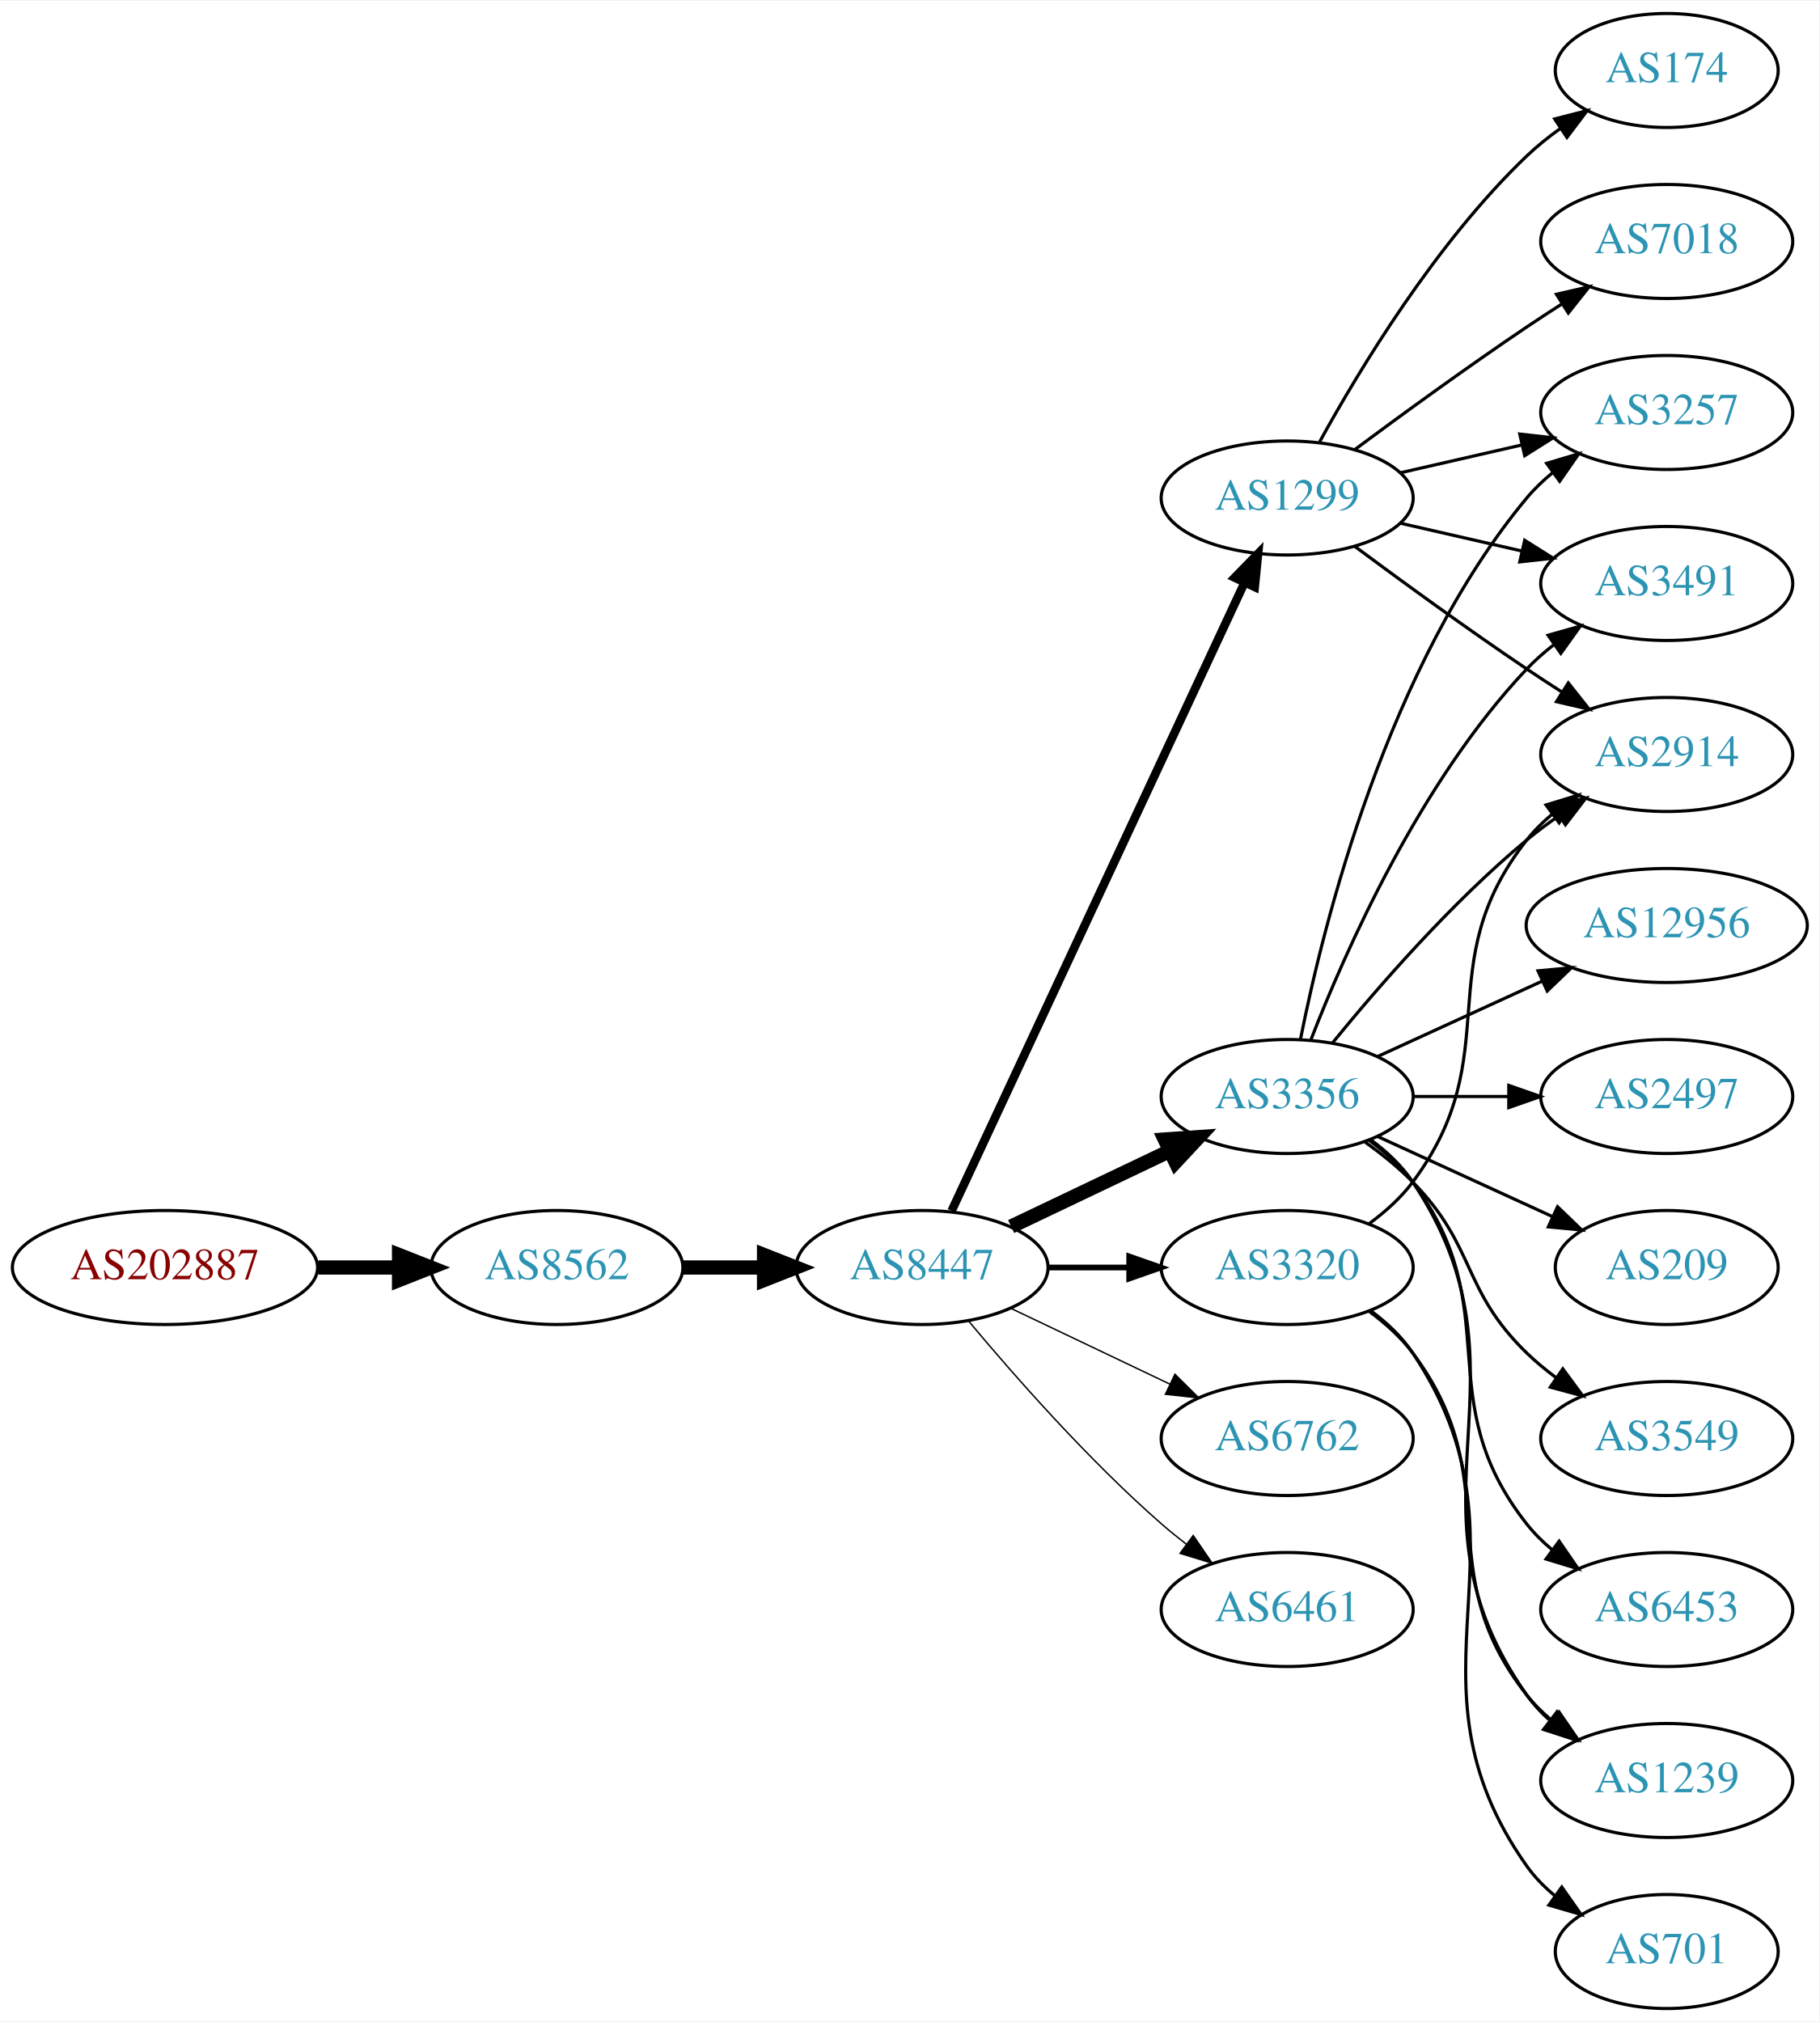
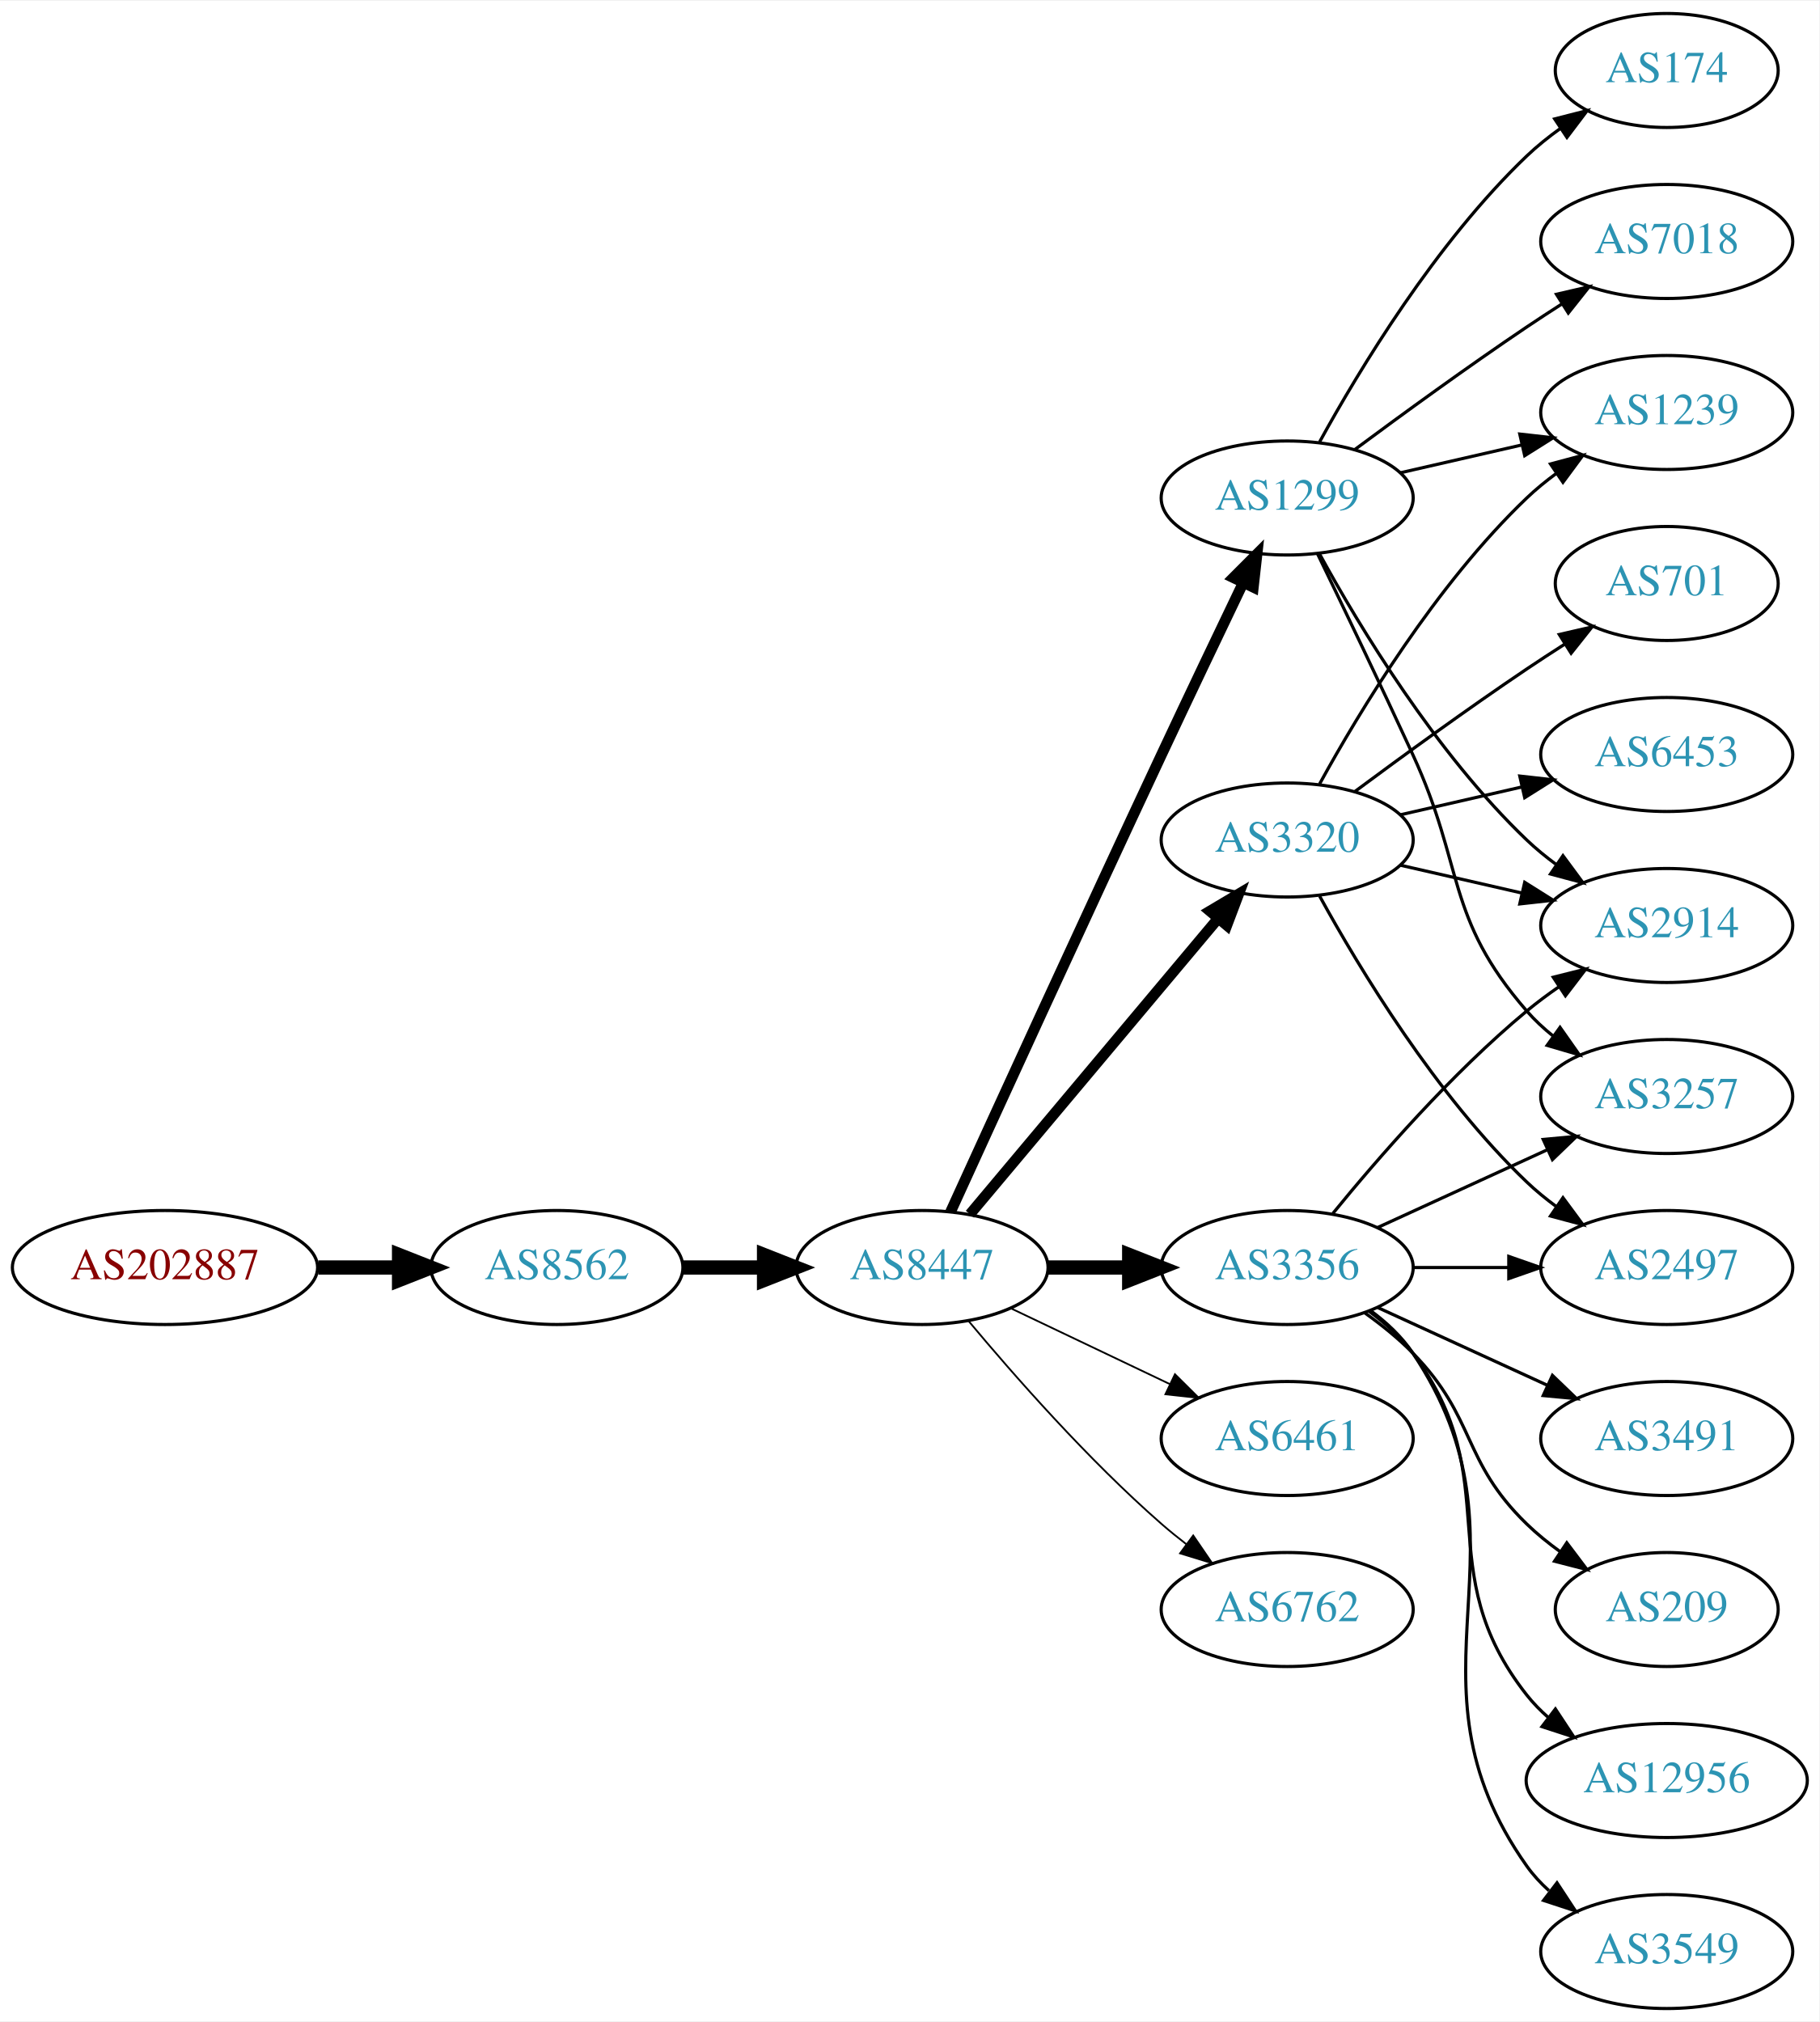
<svg xmlns="http://www.w3.org/2000/svg" xmlns:xlink="http://www.w3.org/1999/xlink" width="574pt" height="638pt" viewBox="0.00 0.00 574.46 638.00">
  <g id="graph0" class="graph" transform="scale(1 1) rotate(0) translate(4 634)">
    <polygon fill="white" stroke="none" points="-4,4 -4,-634 570.463,-634 570.463,4 -4,4" />
    <g id="node1" class="node">
      <g id="a_node1">
        <a xlink:href="/asn/202887" xlink:title="AS202887 ~ KTM Industries AG [AT]">
          <ellipse fill="#ffffff" stroke="black" cx="48.096" cy="-234" rx="48.192" ry="18" />
          <text text-anchor="middle" x="48.096" y="-230.3" font-family="Times,serif" font-size="14.00" fill="#880000">AS202887</text>
        </a>
      </g>
    </g>
    <g id="node2" class="node">
      <g id="a_node2">
        <a xlink:href="/asn/8562" xlink:title="AS8562 ~ A1 Telekom Austria AG [AT]">
          <ellipse fill="#ffffff" stroke="black" cx="171.838" cy="-234" rx="39.794" ry="18" />
          <text text-anchor="middle" x="171.838" y="-230.3" font-family="Times,serif" font-size="14.00" fill="#2c94b3">AS8562</text>
        </a>
      </g>
    </g>
    <g id="edge1" class="edge">
      <path fill="none" stroke="black" stroke-width="4.5" d="M96.513,-234C104.867,-234 113.577,-234 121.969,-234" />
      <polygon fill="black" stroke="black" stroke-width="4.5" points="122.004,-237.938 132.004,-234 122.004,-230.063 122.004,-237.938" />
    </g>
    <g id="node3" class="node">
      <g id="a_node3">
        <a xlink:href="/asn/8447" xlink:title="AS8447 ~ A1 Telekom Austria AG [AT]">
          <ellipse fill="#ffffff" stroke="black" cx="287.131" cy="-234" rx="39.794" ry="18" />
          <text text-anchor="middle" x="287.131" y="-230.3" font-family="Times,serif" font-size="14.00" fill="#2c94b3">AS8447</text>
        </a>
      </g>
    </g>
    <g id="edge2" class="edge">
      <path fill="none" stroke="black" stroke-width="4.5" d="M211.51,-234C219.713,-234 228.477,-234 237.009,-234" />
      <polygon fill="black" stroke="black" stroke-width="4.5" points="237.248,-237.938 247.248,-234 237.248,-230.063 237.248,-237.938" />
    </g>
    <g id="node4" class="node">
      <g id="a_node4">
+         <a xlink:href="/asn/3356" xlink:title="AS3356 ~ Level 3 Parent, LLC [US]">
+           <ellipse fill="#ffffff" stroke="black" cx="402.424" cy="-234" rx="39.794" ry="18" />
+           <text text-anchor="middle" x="402.424" y="-230.3" font-family="Times,serif" font-size="14.00" fill="#2c94b3">AS3356</text>
+         </a>
+       </g>
+     </g>
+     <g id="edge3" class="edge">
+       <path fill="none" stroke="black" stroke-width="4.5" d="M326.803,-234C335.006,-234 343.77,-234 352.302,-234" />
+       <polygon fill="black" stroke="black" stroke-width="4.5" points="352.541,-237.938 362.541,-234 352.541,-230.063 352.541,-237.938" />
+     </g>
+     <g id="node5" class="node">
+       <g id="a_node5">
        <a xlink:href="/asn/1299" xlink:title="AS1299 ~ Telia Carrier [EU]">
          <ellipse fill="#ffffff" stroke="black" cx="402.424" cy="-477" rx="39.794" ry="18" />
          <text text-anchor="middle" x="402.424" y="-473.3" font-family="Times,serif" font-size="14.00" fill="#2c94b3">AS1299</text>
        </a>
      </g>
    </g>
-     <g id="edge3" class="edge">
-       <path fill="none" stroke="black" stroke-width="2.7" d="M296.462,-251.868C316.151,-294.101 365.651,-400.272 388.942,-450.227" />
-       <polygon fill="black" stroke="black" stroke-width="2.7" points="385.836,-451.849 393.234,-459.433 392.18,-448.891 385.836,-451.849" />
-     </g>
-     <g id="node5" class="node">
-       <g id="a_node5">
-         <a xlink:href="/asn/3356" xlink:title="AS3356 ~ LEVEL3 [US]">
-           <ellipse fill="#ffffff" stroke="black" cx="402.424" cy="-288" rx="39.794" ry="18" />
-           <text text-anchor="middle" x="402.424" y="-284.3" font-family="Times,serif" font-size="14.00" fill="#2c94b3">AS3356</text>
-         </a>
-       </g>
-     </g>
    <g id="edge4" class="edge">
-       <path fill="none" stroke="black" stroke-width="4.5" d="M315.267,-246.934C330.261,-254.081 349.082,-263.052 365.306,-270.785" />
-       <polygon fill="black" stroke="black" stroke-width="4.5" points="363.788,-274.423 374.509,-275.171 367.176,-267.314 363.788,-274.423" />
+       <path fill="none" stroke="black" stroke-width="3.375" d="M296.118,-251.536C309.694,-281.296 338.192,-343.57 362.777,-396 371.269,-414.108 380.961,-434.421 388.515,-450.175" />
+       <polygon fill="black" stroke="black" stroke-width="3.375" points="385.429,-451.835 392.912,-459.335 391.739,-448.805 385.429,-451.835" />
    </g>
    <g id="node6" class="node">
      <g id="a_node6">
-         <a xlink:href="/asn/3320" xlink:title="AS3320 ~ DTAG [DE]">
-           <ellipse fill="#ffffff" stroke="black" cx="402.424" cy="-234" rx="39.794" ry="18" />
-           <text text-anchor="middle" x="402.424" y="-230.3" font-family="Times,serif" font-size="14.00" fill="#2c94b3">AS3320</text>
+         <a xlink:href="/asn/6461" xlink:title="AS6461 ~ Zayo Bandwidth [US]">
+           <ellipse fill="#ffffff" stroke="black" cx="402.424" cy="-180" rx="39.794" ry="18" />
+           <text text-anchor="middle" x="402.424" y="-176.3" font-family="Times,serif" font-size="14.00" fill="#2c94b3">AS6461</text>
        </a>
      </g>
    </g>
    <g id="edge5" class="edge">
-       <path fill="none" stroke="black" stroke-width="1.8" d="M326.803,-234C335.006,-234 343.77,-234 352.302,-234" />
-       <polygon fill="black" stroke="black" stroke-width="1.8" points="352.541,-237.5 362.541,-234 352.541,-230.5 352.541,-237.5" />
+       <path fill="none" stroke="black" stroke-width="0.562" d="M315.267,-221.066C330.261,-213.919 349.082,-204.948 365.306,-197.215" />
+       <polygon fill="black" stroke="black" stroke-width="0.562" points="366.988,-200.291 374.509,-192.829 363.976,-193.972 366.988,-200.291" />
    </g>
    <g id="node7" class="node">
      <g id="a_node7">
-         <a xlink:href="/asn/6762" xlink:title="AS6762 ~ TELECOM ITALIA SPARKLE S.p.A. [IT]">
-           <ellipse fill="#ffffff" stroke="black" cx="402.424" cy="-180" rx="39.794" ry="18" />
-           <text text-anchor="middle" x="402.424" y="-176.3" font-family="Times,serif" font-size="14.00" fill="#2c94b3">AS6762</text>
+         <a xlink:href="/asn/3320" xlink:title="AS3320 ~ DTAG [DE]">
+           <ellipse fill="#ffffff" stroke="black" cx="402.424" cy="-369" rx="39.794" ry="18" />
+           <text text-anchor="middle" x="402.424" y="-365.3" font-family="Times,serif" font-size="14.00" fill="#2c94b3">AS3320</text>
        </a>
      </g>
    </g>
    <g id="edge6" class="edge">
-       <path fill="none" stroke="black" stroke-width="0.45" d="M315.267,-221.066C330.261,-213.919 349.082,-204.948 365.306,-197.215" />
-       <polygon fill="black" stroke="black" stroke-width="0.45" points="366.988,-200.291 374.509,-192.829 363.976,-193.972 366.988,-200.291" />
+       <path fill="none" stroke="black" stroke-width="3.375" d="M302.25,-250.825C321.925,-274.269 357.729,-316.934 380.508,-344.076" />
+       <polygon fill="black" stroke="black" stroke-width="3.375" points="378.017,-346.553 387.126,-351.963 383.379,-342.053 378.017,-346.553" />
    </g>
    <g id="node8" class="node">
      <g id="a_node8">
-         <a xlink:href="/asn/6461" xlink:title="AS6461 ~ Zayo Bandwidth [US]">
+         <a xlink:href="/asn/6762" xlink:title="AS6762 ~ TELECOM ITALIA SPARKLE S.p.A. [IT]">
          <ellipse fill="#ffffff" stroke="black" cx="402.424" cy="-126" rx="39.794" ry="18" />
-           <text text-anchor="middle" x="402.424" y="-122.3" font-family="Times,serif" font-size="14.00" fill="#2c94b3">AS6461</text>
+           <text text-anchor="middle" x="402.424" y="-122.3" font-family="Times,serif" font-size="14.00" fill="#2c94b3">AS6762</text>
        </a>
      </g>
    </g>
    <g id="edge7" class="edge">
-       <path fill="none" stroke="black" stroke-width="0.45" d="M301.761,-217.183C316.044,-200.071 339.59,-173.255 362.777,-153 365.243,-150.846 367.882,-148.706 370.579,-146.628" />
-       <polygon fill="black" stroke="black" stroke-width="0.45" points="372.752,-149.375 378.733,-140.63 368.604,-143.736 372.752,-149.375" />
+       <path fill="none" stroke="black" stroke-width="0.562" d="M301.761,-217.183C316.044,-200.071 339.59,-173.255 362.777,-153 365.243,-150.846 367.882,-148.706 370.579,-146.628" />
+       <polygon fill="black" stroke="black" stroke-width="0.562" points="372.752,-149.375 378.733,-140.63 368.604,-143.736 372.752,-149.375" />
    </g>
    <g id="node9" class="node">
      <g id="a_node9">
+         <a xlink:href="/asn/2914" xlink:title="AS2914 ~ NTT America, Inc. [US]">
+           <ellipse fill="#ffffff" stroke="black" cx="522.266" cy="-342" rx="39.794" ry="18" />
+           <text text-anchor="middle" x="522.266" y="-338.3" font-family="Times,serif" font-size="14.00" fill="#2c94b3">AS2914</text>
+         </a>
+       </g>
+     </g>
+     <g id="edge8" class="edge">
+       <path fill="none" stroke="black" d="M416.843,-251.065C430.958,-268.375 454.372,-295.345 478.07,-315 481.287,-317.668 484.787,-320.27 488.358,-322.741" />
+       <polygon fill="black" stroke="black" points="486.436,-325.666 496.714,-328.236 490.281,-319.817 486.436,-325.666" />
+     </g>
+     <g id="node10" class="node">
+       <g id="a_node10">
+         <a xlink:href="/asn/3257" xlink:title="AS3257 ~ GTT [DE]">
+           <ellipse fill="#ffffff" stroke="black" cx="522.266" cy="-288" rx="39.794" ry="18" />
+           <text text-anchor="middle" x="522.266" y="-284.3" font-family="Times,serif" font-size="14.00" fill="#2c94b3">AS3257</text>
+         </a>
+       </g>
+     </g>
+     <g id="edge9" class="edge">
+       <path fill="none" stroke="black" d="M431.053,-246.661C447.01,-253.973 467.28,-263.261 484.563,-271.181" />
+       <polygon fill="black" stroke="black" points="483.262,-274.435 493.811,-275.419 486.178,-268.071 483.262,-274.435" />
+     </g>
+     <g id="node11" class="node">
+       <g id="a_node11">
+         <a xlink:href="/asn/3491" xlink:title="AS3491 ~ PCCW Global, Inc. [US]">
+           <ellipse fill="#ffffff" stroke="black" cx="522.266" cy="-180" rx="39.794" ry="18" />
+           <text text-anchor="middle" x="522.266" y="-176.3" font-family="Times,serif" font-size="14.00" fill="#2c94b3">AS3491</text>
+         </a>
+       </g>
+     </g>
+     <g id="edge10" class="edge">
+       <path fill="none" stroke="black" d="M431.053,-221.339C447.01,-214.027 467.28,-204.739 484.563,-196.819" />
+       <polygon fill="black" stroke="black" points="486.178,-199.929 493.811,-192.581 483.262,-193.565 486.178,-199.929" />
+     </g>
+     <g id="node12" class="node">
+       <g id="a_node12">
+         <a xlink:href="/asn/209" xlink:title="AS209 ~ CenturyLink Communications, LLC [US]">
+           <ellipse fill="#ffffff" stroke="black" cx="522.266" cy="-126" rx="35.194" ry="18" />
+           <text text-anchor="middle" x="522.266" y="-122.3" font-family="Times,serif" font-size="14.00" fill="#2c94b3">AS209</text>
+         </a>
+       </g>
+     </g>
+     <g id="edge11" class="edge">
+       <path fill="none" stroke="black" d="M427.018,-219.611C432.274,-215.852 437.606,-211.563 442.07,-207 462.243,-186.383 457.377,-173.094 478.07,-153 481.298,-149.866 484.949,-146.911 488.727,-144.188" />
+       <polygon fill="black" stroke="black" points="490.706,-147.075 497.087,-138.617 486.825,-141.25 490.706,-147.075" />
+     </g>
+     <g id="node13" class="node">
+       <g id="a_node13">
+         <a xlink:href="/asn/2497" xlink:title="AS2497 ~ Internet Initiative Japan Inc. [JP]">
+           <ellipse fill="#ffffff" stroke="black" cx="522.266" cy="-234" rx="39.794" ry="18" />
+           <text text-anchor="middle" x="522.266" y="-230.3" font-family="Times,serif" font-size="14.00" fill="#2c94b3">AS2497</text>
+         </a>
+       </g>
+     </g>
+     <g id="edge12" class="edge">
+       <path fill="none" stroke="black" d="M442.337,-234C451.89,-234 462.239,-234 472.202,-234" />
+       <polygon fill="black" stroke="black" points="472.395,-237.5 482.395,-234 472.395,-230.5 472.395,-237.5" />
+     </g>
+     <g id="node14" class="node">
+       <g id="a_node14">
+         <a xlink:href="/asn/12956" xlink:title="AS12956 ~ TELXIUS [ES]">
+           <ellipse fill="#ffffff" stroke="black" cx="522.266" cy="-72" rx="44.393" ry="18" />
+           <text text-anchor="middle" x="522.266" y="-68.3" font-family="Times,serif" font-size="14.00" fill="#2c94b3">AS12956</text>
+         </a>
+       </g>
+     </g>
+     <g id="edge13" class="edge">
+       <path fill="none" stroke="black" d="M428.355,-220.118C433.431,-216.389 438.349,-211.984 442.07,-207 472.342,-166.458 446.772,-138.754 478.07,-99 480.095,-96.429 482.436,-94.037 484.961,-91.826" />
+       <polygon fill="black" stroke="black" points="487.117,-94.584 492.95,-85.739 482.875,-89.016 487.117,-94.584" />
+     </g>
+     <g id="node15" class="node">
+       <g id="a_node15">
+         <a xlink:href="/asn/3549" xlink:title="AS3549 ~ Level 3 Parent, LLC [US]">
+           <ellipse fill="#ffffff" stroke="black" cx="522.266" cy="-18" rx="39.794" ry="18" />
+           <text text-anchor="middle" x="522.266" y="-14.3" font-family="Times,serif" font-size="14.00" fill="#2c94b3">AS3549</text>
+         </a>
+       </g>
+     </g>
+     <g id="edge14" class="edge">
+       <path fill="none" stroke="black" d="M428.743,-220.393C433.799,-216.649 438.61,-212.169 442.07,-207 483.095,-145.706 435.491,-105.225 478.07,-45 480.061,-42.184 482.448,-39.599 485.064,-37.24" />
+       <polygon fill="black" stroke="black" points="487.617,-39.694 493.433,-30.838 483.364,-34.135 487.617,-39.694" />
+     </g>
+     <g id="edge17" class="edge">
+       <path fill="none" stroke="black" d="M412.665,-459.287C425.211,-436.439 449.388,-396.389 478.07,-369 480.939,-366.261 484.127,-363.653 487.437,-361.215" />
+       <polygon fill="black" stroke="black" points="489.5,-364.044 495.796,-355.523 485.56,-358.258 489.5,-364.044" />
+     </g>
+     <g id="edge19" class="edge">
+       <path fill="none" stroke="black" d="M412.005,-459.367C419.929,-443.002 431.965,-417.935 442.07,-396 458.554,-360.219 452.236,-344.742 478.07,-315 480.535,-312.162 483.372,-309.523 486.39,-307.094" />
+       <polygon fill="black" stroke="black" points="488.576,-309.833 494.668,-301.164 484.5,-304.142 488.576,-309.833" />
+     </g>
+     <g id="node16" class="node">
+       <g id="a_node16">
        <a xlink:href="/asn/174" xlink:title="AS174 ~ Cogent Communications [US]">
          <ellipse fill="#ffffff" stroke="black" cx="522.266" cy="-612" rx="35.194" ry="18" />
          <text text-anchor="middle" x="522.266" y="-608.3" font-family="Times,serif" font-size="14.00" fill="#2c94b3">AS174</text>
        </a>
      </g>
    </g>
-     <g id="edge8" class="edge">
+     <g id="edge15" class="edge">
      <path fill="none" stroke="black" d="M412.665,-494.713C425.211,-517.561 449.388,-557.611 478.07,-585 481.324,-588.107 484.991,-591.046 488.778,-593.76" />
      <polygon fill="black" stroke="black" points="486.88,-596.701 497.146,-599.322 490.755,-590.872 486.88,-596.701" />
    </g>
-     <g id="node10" class="node">
-       <g id="a_node10">
+     <g id="node17" class="node">
+       <g id="a_node17">
+         <a xlink:href="/asn/1239" xlink:title="AS1239 ~ Sprint [US]">
+           <ellipse fill="#ffffff" stroke="black" cx="522.266" cy="-504" rx="39.794" ry="18" />
+           <text text-anchor="middle" x="522.266" y="-500.3" font-family="Times,serif" font-size="14.00" fill="#2c94b3">AS1239</text>
+         </a>
+       </g>
+     </g>
+     <g id="edge16" class="edge">
+       <path fill="none" stroke="black" d="M438.143,-484.955C450.143,-487.704 463.764,-490.825 476.457,-493.733" />
+       <polygon fill="black" stroke="black" points="475.859,-497.187 486.388,-496.009 477.422,-490.364 475.859,-497.187" />
+     </g>
+     <g id="node18" class="node">
+       <g id="a_node18">
        <a xlink:href="/asn/7018" xlink:title="AS7018 ~ AT&amp;T Services, Inc. [US]">
          <ellipse fill="#ffffff" stroke="black" cx="522.266" cy="-558" rx="39.794" ry="18" />
          <text text-anchor="middle" x="522.266" y="-554.3" font-family="Times,serif" font-size="14.00" fill="#2c94b3">AS7018</text>
        </a>
      </g>
    </g>
-     <g id="edge9" class="edge">
+     <g id="edge18" class="edge">
      <path fill="none" stroke="black" d="M423.754,-492.277C438.616,-503.304 459.361,-518.407 478.07,-531 481.619,-533.389 485.37,-535.839 489.118,-538.242" />
      <polygon fill="black" stroke="black" points="487.444,-541.325 497.767,-543.712 491.186,-535.409 487.444,-541.325" />
    </g>
-     <g id="node11" class="node">
-       <g id="a_node11">
-         <a xlink:href="/asn/3257" xlink:title="AS3257 ~ GTT [DE]">
-           <ellipse fill="#ffffff" stroke="black" cx="522.266" cy="-504" rx="39.794" ry="18" />
-           <text text-anchor="middle" x="522.266" y="-500.3" font-family="Times,serif" font-size="14.00" fill="#2c94b3">AS3257</text>
-         </a>
-       </g>
-     </g>
-     <g id="edge10" class="edge">
-       <path fill="none" stroke="black" d="M438.143,-484.955C450.143,-487.704 463.764,-490.825 476.457,-493.733" />
-       <polygon fill="black" stroke="black" points="475.859,-497.187 486.388,-496.009 477.422,-490.364 475.859,-497.187" />
-     </g>
-     <g id="node12" class="node">
-       <g id="a_node12">
-         <a xlink:href="/asn/3491" xlink:title="AS3491 ~ PCCW Global, Inc. [US]">
-           <ellipse fill="#ffffff" stroke="black" cx="522.266" cy="-450" rx="39.794" ry="18" />
-           <text text-anchor="middle" x="522.266" y="-446.3" font-family="Times,serif" font-size="14.00" fill="#2c94b3">AS3491</text>
-         </a>
-       </g>
-     </g>
-     <g id="edge11" class="edge">
-       <path fill="none" stroke="black" d="M438.143,-469.045C450.143,-466.296 463.764,-463.175 476.457,-460.267" />
-       <polygon fill="black" stroke="black" points="477.422,-463.636 486.388,-457.991 475.859,-456.813 477.422,-463.636" />
-     </g>
-     <g id="node13" class="node">
-       <g id="a_node13">
-         <a xlink:href="/asn/2914" xlink:title="AS2914 ~ NTT America, Inc. [US]">
-           <ellipse fill="#ffffff" stroke="black" cx="522.266" cy="-396" rx="39.794" ry="18" />
-           <text text-anchor="middle" x="522.266" y="-392.3" font-family="Times,serif" font-size="14.00" fill="#2c94b3">AS2914</text>
-         </a>
-       </g>
-     </g>
-     <g id="edge12" class="edge">
-       <path fill="none" stroke="black" d="M423.754,-461.723C438.616,-450.696 459.361,-435.593 478.07,-423 481.619,-420.611 485.37,-418.161 489.118,-415.758" />
-       <polygon fill="black" stroke="black" points="491.186,-418.591 497.767,-410.288 487.444,-412.675 491.186,-418.591" />
-     </g>
-     <g id="edge13" class="edge">
-       <path fill="none" stroke="black" d="M406.623,-306.073C413.786,-342.141 434.06,-424.125 478.07,-477 480.475,-479.889 483.272,-482.563 486.264,-485.013" />
-       <polygon fill="black" stroke="black" points="484.352,-487.95 494.507,-490.973 488.454,-482.277 484.352,-487.95" />
-     </g>
-     <g id="edge15" class="edge">
-       <path fill="none" stroke="black" d="M409.947,-305.994C420.697,-333.728 444.355,-387.429 478.07,-423 480.656,-425.728 483.574,-428.294 486.642,-430.677" />
-       <polygon fill="black" stroke="black" points="484.796,-433.658 494.99,-436.543 488.82,-427.93 484.796,-433.658" />
-     </g>
-     <g id="edge16" class="edge">
-       <path fill="none" stroke="black" d="M416.843,-305.065C430.958,-322.375 454.372,-349.345 478.07,-369 481.287,-371.668 484.787,-374.27 488.358,-376.741" />
-       <polygon fill="black" stroke="black" points="486.436,-379.666 496.714,-382.236 490.281,-373.817 486.436,-379.666" />
-     </g>
-     <g id="node14" class="node">
-       <g id="a_node14">
-         <a xlink:href="/asn/12956" xlink:title="AS12956 ~ TELXIUS [ES]">
-           <ellipse fill="#ffffff" stroke="black" cx="522.266" cy="-342" rx="44.393" ry="18" />
-           <text text-anchor="middle" x="522.266" y="-338.3" font-family="Times,serif" font-size="14.00" fill="#2c94b3">AS12956</text>
-         </a>
-       </g>
-     </g>
-     <g id="edge14" class="edge">
-       <path fill="none" stroke="black" d="M431.053,-300.661C446.551,-307.762 466.117,-316.728 483.064,-324.494" />
-       <polygon fill="black" stroke="black" points="481.617,-327.681 492.166,-328.665 484.533,-321.317 481.617,-327.681" />
-     </g>
-     <g id="node15" class="node">
-       <g id="a_node15">
-         <a xlink:href="/asn/2497" xlink:title="AS2497 ~ Internet Initiative Japan Inc. [JP]">
-           <ellipse fill="#ffffff" stroke="black" cx="522.266" cy="-288" rx="39.794" ry="18" />
-           <text text-anchor="middle" x="522.266" y="-284.3" font-family="Times,serif" font-size="14.00" fill="#2c94b3">AS2497</text>
-         </a>
-       </g>
-     </g>
-     <g id="edge17" class="edge">
-       <path fill="none" stroke="black" d="M442.337,-288C451.89,-288 462.239,-288 472.202,-288" />
-       <polygon fill="black" stroke="black" points="472.395,-291.5 482.395,-288 472.395,-284.5 472.395,-291.5" />
-     </g>
-     <g id="node16" class="node">
-       <g id="a_node16">
-         <a xlink:href="/asn/209" xlink:title="AS209 ~ CenturyLink Communications, LLC [US]">
-           <ellipse fill="#ffffff" stroke="black" cx="522.266" cy="-234" rx="35.194" ry="18" />
-           <text text-anchor="middle" x="522.266" y="-230.3" font-family="Times,serif" font-size="14.00" fill="#2c94b3">AS209</text>
-         </a>
-       </g>
-     </g>
-     <g id="edge18" class="edge">
-       <path fill="none" stroke="black" d="M431.053,-275.339C447.469,-267.817 468.451,-258.202 486.047,-250.139" />
-       <polygon fill="black" stroke="black" points="487.792,-253.189 495.425,-245.842 484.876,-246.826 487.792,-253.189" />
-     </g>
-     <g id="node17" class="node">
-       <g id="a_node17">
-         <a xlink:href="/asn/1239" xlink:title="AS1239 ~ Sprint [US]">
-           <ellipse fill="#ffffff" stroke="black" cx="522.266" cy="-72" rx="39.794" ry="18" />
-           <text text-anchor="middle" x="522.266" y="-68.3" font-family="Times,serif" font-size="14.00" fill="#2c94b3">AS1239</text>
-         </a>
-       </g>
-     </g>
-     <g id="edge19" class="edge">
-       <path fill="none" stroke="black" d="M428.743,-274.393C433.799,-270.649 438.61,-266.169 442.07,-261 483.095,-199.706 435.491,-159.225 478.07,-99 480.061,-96.184 482.448,-93.599 485.064,-91.24" />
-       <polygon fill="black" stroke="black" points="487.617,-93.694 493.433,-84.838 483.364,-88.135 487.617,-93.694" />
-     </g>
-     <g id="node18" class="node">
-       <g id="a_node18">
-         <a xlink:href="/asn/3549" xlink:title="AS3549 ~ Level 3 Parent, LLC [US]">
-           <ellipse fill="#ffffff" stroke="black" cx="522.266" cy="-180" rx="39.794" ry="18" />
-           <text text-anchor="middle" x="522.266" y="-176.3" font-family="Times,serif" font-size="14.00" fill="#2c94b3">AS3549</text>
-         </a>
-       </g>
-     </g>
-     <g id="edge20" class="edge">
-       <path fill="none" stroke="black" d="M427.018,-273.611C432.274,-269.852 437.606,-265.563 442.07,-261 462.243,-240.383 457.377,-227.094 478.07,-207 480.916,-204.237 484.089,-201.614 487.389,-199.166" />
-       <polygon fill="black" stroke="black" points="489.455,-201.994 495.737,-193.462 485.506,-196.214 489.455,-201.994" />
+     <g id="edge23" class="edge">
+       <path fill="none" stroke="black" d="M438.143,-361.045C450.143,-358.296 463.764,-355.175 476.457,-352.267" />
+       <polygon fill="black" stroke="black" points="477.422,-355.636 486.388,-349.991 475.859,-348.813 477.422,-355.636" />
+     </g>
+     <g id="edge24" class="edge">
+       <path fill="none" stroke="black" d="M412.665,-351.287C425.211,-328.439 449.388,-288.389 478.07,-261 480.939,-258.261 484.127,-255.653 487.437,-253.215" />
+       <polygon fill="black" stroke="black" points="489.5,-256.044 495.796,-247.523 485.56,-250.258 489.5,-256.044" />
+     </g>
+     <g id="edge21" class="edge">
+       <path fill="none" stroke="black" d="M412.665,-386.713C425.211,-409.561 449.388,-449.611 478.07,-477 480.939,-479.739 484.127,-482.347 487.437,-484.785" />
+       <polygon fill="black" stroke="black" points="485.56,-487.742 495.796,-490.477 489.5,-481.956 485.56,-487.742" />
    </g>
    <g id="node19" class="node">
      <g id="a_node19">
-         <a xlink:href="/asn/6453" xlink:title="AS6453 ~ TATA COMMUNICATIONS (AMERICA) INC [US]">
-           <ellipse fill="#ffffff" stroke="black" cx="522.266" cy="-126" rx="39.794" ry="18" />
-           <text text-anchor="middle" x="522.266" y="-122.3" font-family="Times,serif" font-size="14.00" fill="#2c94b3">AS6453</text>
-         </a>
-       </g>
-     </g>
-     <g id="edge21" class="edge">
-       <path fill="none" stroke="black" d="M428.355,-274.118C433.431,-270.389 438.349,-265.984 442.07,-261 472.342,-220.458 446.772,-192.754 478.07,-153 480.395,-150.047 483.139,-147.33 486.098,-144.853" />
-       <polygon fill="black" stroke="black" points="488.291,-147.585 494.295,-138.855 484.158,-141.936 488.291,-147.585" />
-     </g>
-     <g id="edge22" class="edge">
-       <path fill="none" stroke="black" d="M428.355,-247.882C433.431,-251.611 438.349,-256.016 442.07,-261 472.342,-301.542 446.772,-329.246 478.07,-369 480.395,-371.953 483.139,-374.67 486.098,-377.147" />
-       <polygon fill="black" stroke="black" points="484.158,-380.064 494.295,-383.145 488.291,-374.415 484.158,-380.064" />
-     </g>
-     <g id="edge23" class="edge">
-       <path fill="none" stroke="black" d="M428.355,-220.118C433.431,-216.389 438.349,-211.984 442.07,-207 472.342,-166.458 446.772,-138.754 478.07,-99 480.395,-96.047 483.139,-93.33 486.098,-90.853" />
-       <polygon fill="black" stroke="black" points="488.291,-93.585 494.295,-84.855 484.158,-87.936 488.291,-93.585" />
+         <a xlink:href="/asn/701" xlink:title="AS701 ~ UUNET [US]">
+           <ellipse fill="#ffffff" stroke="black" cx="522.266" cy="-450" rx="35.194" ry="18" />
+           <text text-anchor="middle" x="522.266" y="-446.3" font-family="Times,serif" font-size="14.00" fill="#2c94b3">AS701</text>
+         </a>
+       </g>
+     </g>
+     <g id="edge20" class="edge">
+       <path fill="none" stroke="black" d="M423.754,-384.277C438.616,-395.304 459.361,-410.407 478.07,-423 481.888,-425.569 485.938,-428.21 489.968,-430.786" />
+       <polygon fill="black" stroke="black" points="488.337,-433.895 498.662,-436.271 492.072,-427.975 488.337,-433.895" />
    </g>
    <g id="node20" class="node">
      <g id="a_node20">
-         <a xlink:href="/asn/701" xlink:title="AS701 ~ UUNET [US]">
-           <ellipse fill="#ffffff" stroke="black" cx="522.266" cy="-18" rx="35.194" ry="18" />
-           <text text-anchor="middle" x="522.266" y="-14.3" font-family="Times,serif" font-size="14.00" fill="#2c94b3">AS701</text>
-         </a>
-       </g>
-     </g>
-     <g id="edge24" class="edge">
-       <path fill="none" stroke="black" d="M428.743,-220.393C433.799,-216.649 438.61,-212.169 442.07,-207 483.095,-145.706 435.491,-105.225 478.07,-45 480.54,-41.507 483.619,-38.37 486.988,-35.579" />
-       <polygon fill="black" stroke="black" points="489.127,-38.352 495.228,-29.69 485.057,-32.657 489.127,-38.352" />
+         <a xlink:href="/asn/6453" xlink:title="AS6453 ~ TATA COMMUNICATIONS (AMERICA) INC [US]">
+           <ellipse fill="#ffffff" stroke="black" cx="522.266" cy="-396" rx="39.794" ry="18" />
+           <text text-anchor="middle" x="522.266" y="-392.3" font-family="Times,serif" font-size="14.00" fill="#2c94b3">AS6453</text>
+         </a>
+       </g>
+     </g>
+     <g id="edge22" class="edge">
+       <path fill="none" stroke="black" d="M438.143,-376.955C450.143,-379.704 463.764,-382.825 476.457,-385.733" />
+       <polygon fill="black" stroke="black" points="475.859,-389.187 486.388,-388.009 477.422,-382.364 475.859,-389.187" />
    </g>
  </g>
</svg>
